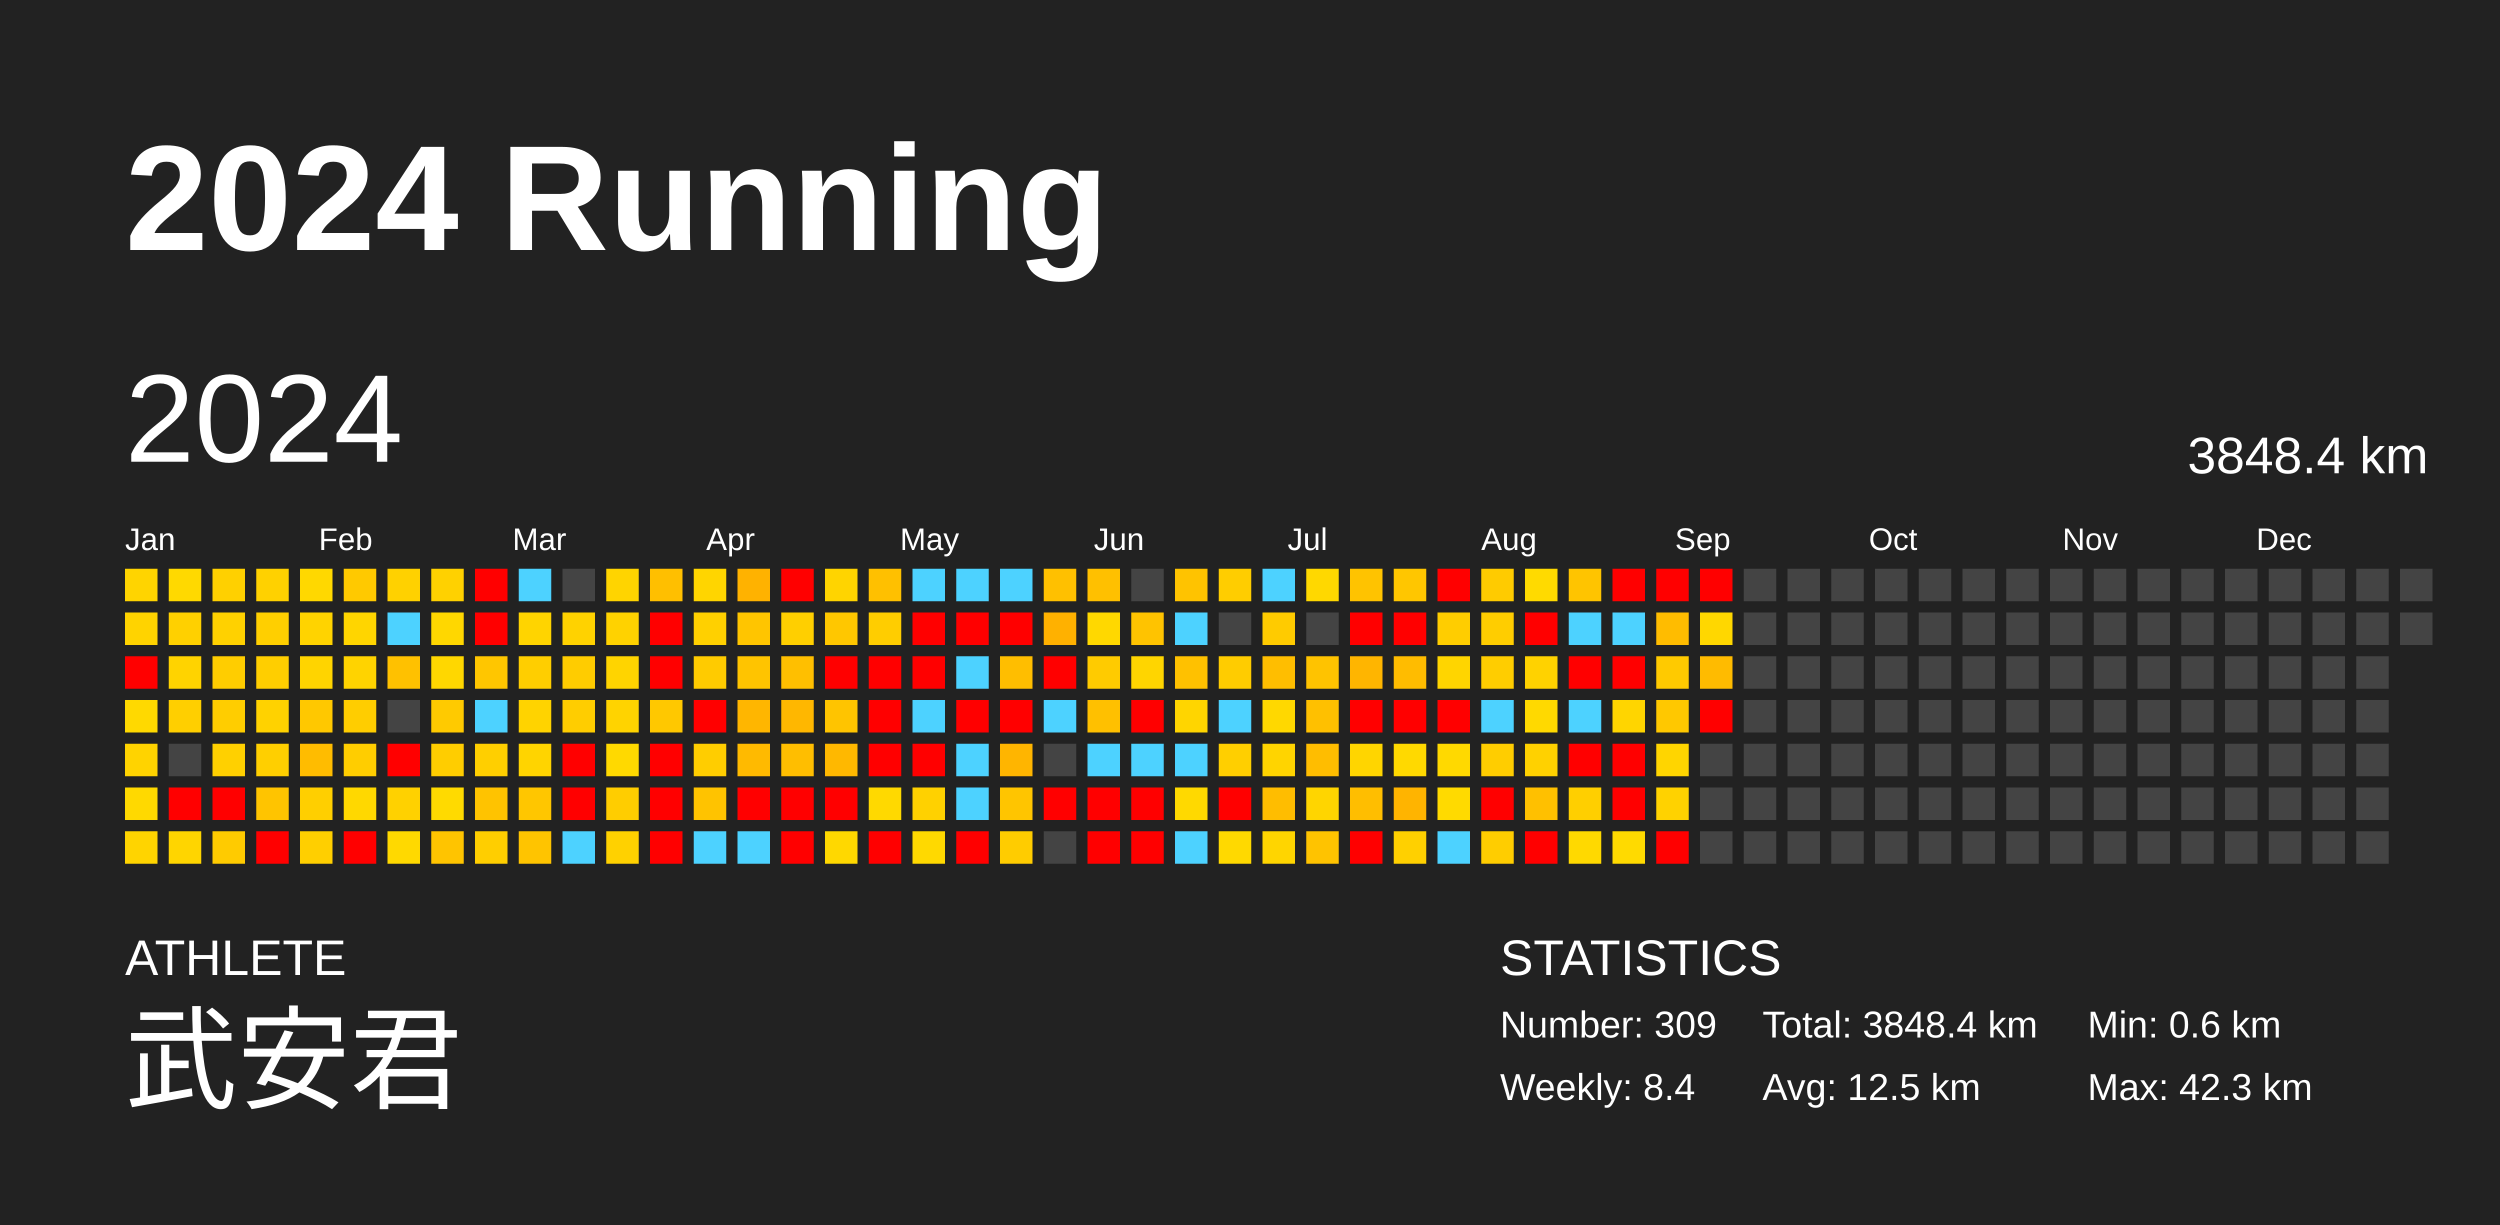
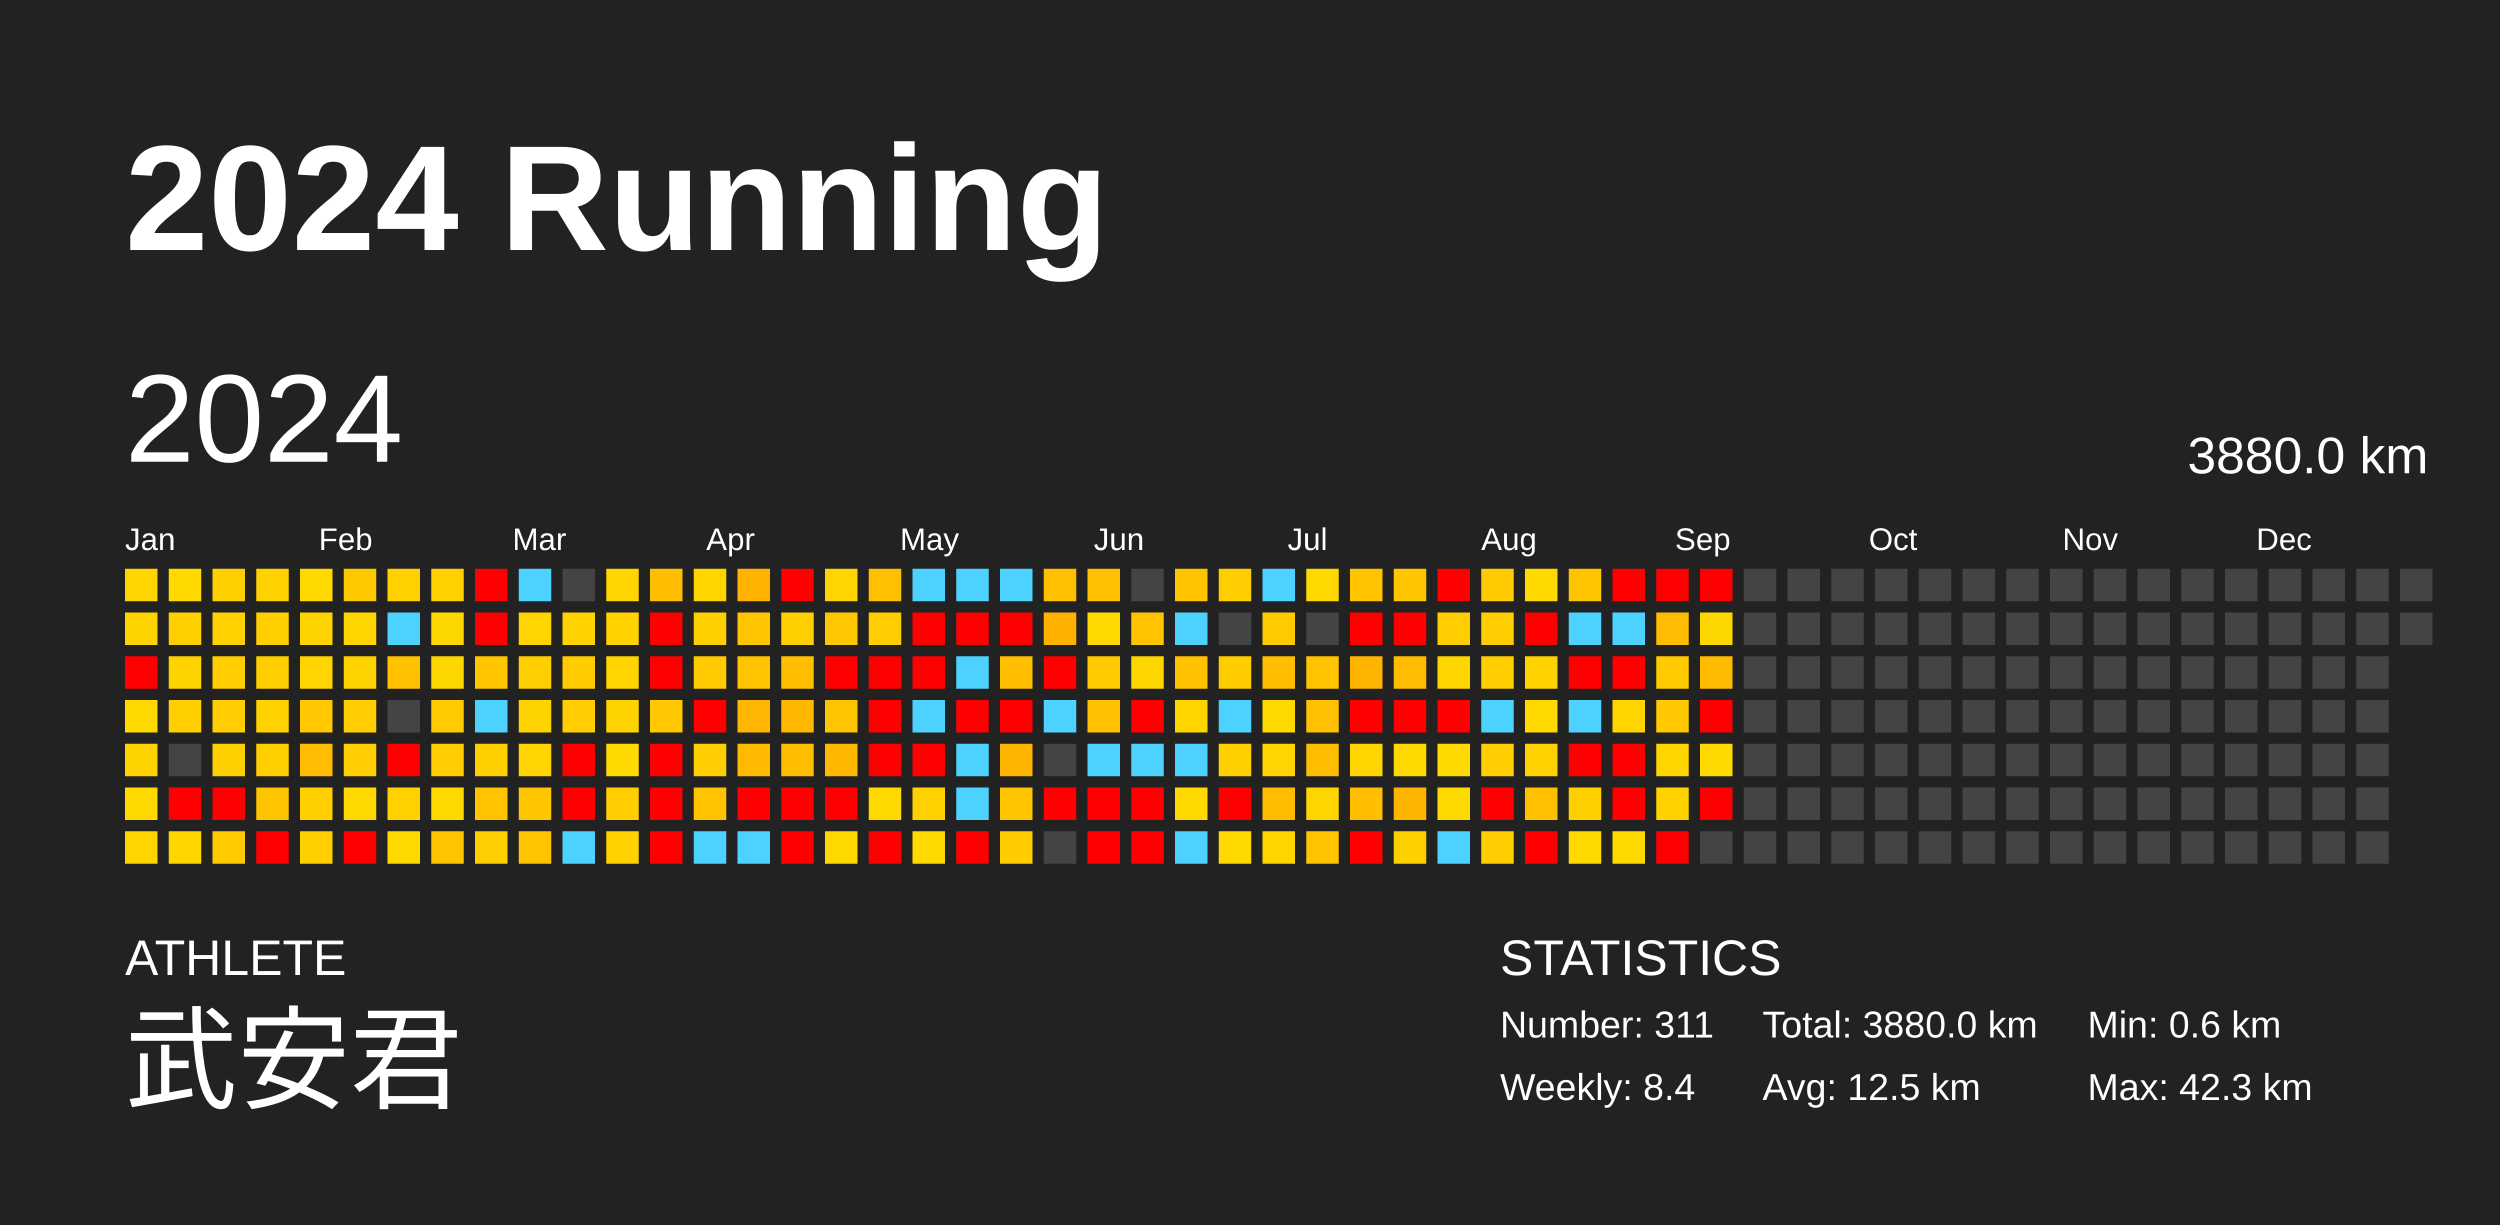
<svg xmlns="http://www.w3.org/2000/svg" baseProfile="full" height="98mm" version="1.1" viewBox="0,0,200,98" width="200mm">
  <defs />
  <rect fill="#222222" height="98" width="200" x="0" y="0" />
  <text fill="#FFFFFF" style="font-size:12px; font-family:Arial; font-weight:bold;" x="10" y="20">2024 Running</text>
  <text fill="#FFFFFF" style="font-size:4px; font-family:Arial" x="10" y="78">ATHLETE</text>
  <text fill="#FFFFFF" style="font-size:9px; font-family:Arial" x="10" y="88">武安君</text>
  <text fill="#FFFFFF" style="font-size:4px; font-family:Arial" x="120" y="78">STATISTICS</text>
-   <text fill="#FFFFFF" style="font-size:3px; font-family:Arial" x="120" y="83">Number: 309</text>
+   <text fill="#FFFFFF" style="font-size:3px; font-family:Arial" x="120" y="83">Number: 311</text>
  <text fill="#FFFFFF" style="font-size:3px; font-family:Arial" x="120" y="88">Weekly: 8.4</text>
-   <text fill="#FFFFFF" style="font-size:3px; font-family:Arial" x="141" y="83">Total: 3848.4 km</text>
+   <text fill="#FFFFFF" style="font-size:3px; font-family:Arial" x="141" y="83">Total: 3880.0 km</text>
  <text fill="#FFFFFF" style="font-size:3px; font-family:Arial" x="141" y="88">Avg: 12.5 km</text>
  <text fill="#FFFFFF" style="font-size:3px; font-family:Arial" x="167" y="83">Min: 0.6 km</text>
  <text fill="#FFFFFF" style="font-size:3px; font-family:Arial" x="167" y="88">Max: 42.3 km</text>
  <text dominant-baseline="hanging" fill="#FFFFFF" style="font-size:10.0px; font-family:Arial;" x="10" y="30">2024</text>
-   <text dominant-baseline="hanging" fill="#FFFFFF" style="font-size:4.125px; font-family:Arial;" x="175" y="35">3848.4 km</text>
+   <text dominant-baseline="hanging" fill="#FFFFFF" style="font-size:4.125px; font-family:Arial;" x="175" y="35">3880.0 km</text>
  <text fill="#FFFFFF" style="font-size:2.5px; font-family:Arial" x="10.0" y="44">Jan</text>
  <text fill="#FFFFFF" style="font-size:2.5px; font-family:Arial" x="25.5" y="44">Feb</text>
  <text fill="#FFFFFF" style="font-size:2.5px; font-family:Arial" x="41.0" y="44">Mar</text>
  <text fill="#FFFFFF" style="font-size:2.5px; font-family:Arial" x="56.5" y="44">Apr</text>
  <text fill="#FFFFFF" style="font-size:2.5px; font-family:Arial" x="72.0" y="44">May</text>
  <text fill="#FFFFFF" style="font-size:2.5px; font-family:Arial" x="87.5" y="44">Jun</text>
  <text fill="#FFFFFF" style="font-size:2.5px; font-family:Arial" x="103.0" y="44">Jul</text>
  <text fill="#FFFFFF" style="font-size:2.5px; font-family:Arial" x="118.5" y="44">Aug</text>
  <text fill="#FFFFFF" style="font-size:2.5px; font-family:Arial" x="134.0" y="44">Sep</text>
  <text fill="#FFFFFF" style="font-size:2.5px; font-family:Arial" x="149.5" y="44">Oct</text>
  <text fill="#FFFFFF" style="font-size:2.5px; font-family:Arial" x="165.0" y="44">Nov</text>
  <text fill="#FFFFFF" style="font-size:2.5px; font-family:Arial" x="180.5" y="44">Dec</text>
  <rect fill="#ffd400" height="2.6" width="2.6" x="10.0" y="45.5" />
  <rect fill="#ffd300" height="2.6" width="2.6" x="10.0" y="49.0" />
  <rect fill="red" height="2.6" width="2.6" x="10.0" y="52.5" />
  <rect fill="#ffd900" height="2.6" width="2.6" x="10.0" y="56.0" />
  <rect fill="#ffd300" height="2.6" width="2.6" x="10.0" y="59.5" />
  <rect fill="#ffd900" height="2.6" width="2.6" x="10.0" y="63.0" />
  <rect fill="#ffd400" height="2.6" width="2.6" x="10.0" y="66.5" />
  <rect fill="#ffd900" height="2.6" width="2.6" x="13.5" y="45.5" />
  <rect fill="#ffd000" height="2.6" width="2.6" x="13.5" y="49.0" />
  <rect fill="#ffd300" height="2.6" width="2.6" x="13.5" y="52.5" />
  <rect fill="#ffcf00" height="2.6" width="2.6" x="13.5" y="56.0" />
  <rect fill="#444444" height="2.6" width="2.6" x="13.5" y="59.5" />
  <rect fill="red" height="2.6" width="2.6" x="13.5" y="63.0" />
  <rect fill="#ffd500" height="2.6" width="2.6" x="13.5" y="66.5" />
  <rect fill="#ffd000" height="2.6" width="2.6" x="17.0" y="45.5" />
  <rect fill="#ffd100" height="2.6" width="2.6" x="17.0" y="49.0" />
  <rect fill="#ffcd00" height="2.6" width="2.6" x="17.0" y="52.5" />
  <rect fill="#ffcd00" height="2.6" width="2.6" x="17.0" y="56.0" />
  <rect fill="#ffd000" height="2.6" width="2.6" x="17.0" y="59.5" />
  <rect fill="red" height="2.6" width="2.6" x="17.0" y="63.0" />
  <rect fill="#ffcb00" height="2.6" width="2.6" x="17.0" y="66.5" />
  <rect fill="#ffd100" height="2.6" width="2.6" x="20.5" y="45.5" />
  <rect fill="#ffcf00" height="2.6" width="2.6" x="20.5" y="49.0" />
  <rect fill="#ffce00" height="2.6" width="2.6" x="20.5" y="52.5" />
  <rect fill="#ffd200" height="2.6" width="2.6" x="20.5" y="56.0" />
  <rect fill="#ffcf00" height="2.6" width="2.6" x="20.5" y="59.5" />
  <rect fill="#ffc400" height="2.6" width="2.6" x="20.5" y="63.0" />
  <rect fill="red" height="2.6" width="2.6" x="20.5" y="66.5" />
  <rect fill="#ffd800" height="2.6" width="2.6" x="24.0" y="45.5" />
  <rect fill="#ffd300" height="2.6" width="2.6" x="24.0" y="49.0" />
  <rect fill="#ffd400" height="2.6" width="2.6" x="24.0" y="52.5" />
  <rect fill="#ffc800" height="2.6" width="2.6" x="24.0" y="56.0" />
  <rect fill="#ffbc00" height="2.6" width="2.6" x="24.0" y="59.5" />
  <rect fill="#ffcf00" height="2.6" width="2.6" x="24.0" y="63.0" />
  <rect fill="#ffcf00" height="2.6" width="2.6" x="24.0" y="66.5" />
  <rect fill="#ffc900" height="2.6" width="2.6" x="27.5" y="45.5" />
  <rect fill="#ffd500" height="2.6" width="2.6" x="27.5" y="49.0" />
  <rect fill="#ffd300" height="2.6" width="2.6" x="27.5" y="52.5" />
  <rect fill="#ffcd00" height="2.6" width="2.6" x="27.5" y="56.0" />
  <rect fill="#ffcd00" height="2.6" width="2.6" x="27.5" y="59.5" />
  <rect fill="#ffd800" height="2.6" width="2.6" x="27.5" y="63.0" />
  <rect fill="red" height="2.6" width="2.6" x="27.5" y="66.5" />
  <rect fill="#ffd100" height="2.6" width="2.6" x="31.0" y="45.5" />
  <rect fill="#4dd2ff" height="2.6" width="2.6" x="31.0" y="49.0" />
  <rect fill="#ffc100" height="2.6" width="2.6" x="31.0" y="52.5" />
  <rect fill="#444444" height="2.6" width="2.6" x="31.0" y="56.0" />
  <rect fill="red" height="2.6" width="2.6" x="31.0" y="59.5" />
  <rect fill="#ffd100" height="2.6" width="2.6" x="31.0" y="63.0" />
  <rect fill="#ffd900" height="2.6" width="2.6" x="31.0" y="66.5" />
  <rect fill="#ffd100" height="2.6" width="2.6" x="34.5" y="45.5" />
  <rect fill="#ffd700" height="2.6" width="2.6" x="34.5" y="49.0" />
  <rect fill="#ffd700" height="2.6" width="2.6" x="34.5" y="52.5" />
  <rect fill="#ffca00" height="2.6" width="2.6" x="34.5" y="56.0" />
  <rect fill="#ffcd00" height="2.6" width="2.6" x="34.5" y="59.5" />
  <rect fill="#ffda00" height="2.6" width="2.6" x="34.5" y="63.0" />
  <rect fill="#ffc400" height="2.6" width="2.6" x="34.5" y="66.5" />
  <rect fill="red" height="2.6" width="2.6" x="38.0" y="45.5" />
  <rect fill="red" height="2.6" width="2.6" x="38.0" y="49.0" />
  <rect fill="#ffc600" height="2.6" width="2.6" x="38.0" y="52.5" />
  <rect fill="#4dd2ff" height="2.6" width="2.6" x="38.0" y="56.0" />
  <rect fill="#ffcf00" height="2.6" width="2.6" x="38.0" y="59.5" />
  <rect fill="#ffc300" height="2.6" width="2.6" x="38.0" y="63.0" />
  <rect fill="#ffce00" height="2.6" width="2.6" x="38.0" y="66.5" />
  <rect fill="#4dd2ff" height="2.6" width="2.6" x="41.5" y="45.5" />
  <rect fill="#ffd400" height="2.6" width="2.6" x="41.5" y="49.0" />
  <rect fill="#ffce00" height="2.6" width="2.6" x="41.5" y="52.5" />
  <rect fill="#ffd300" height="2.6" width="2.6" x="41.5" y="56.0" />
  <rect fill="#ffd400" height="2.6" width="2.6" x="41.5" y="59.5" />
  <rect fill="#ffc600" height="2.6" width="2.6" x="41.5" y="63.0" />
  <rect fill="#ffc400" height="2.6" width="2.6" x="41.5" y="66.5" />
  <rect fill="#444444" height="2.6" width="2.6" x="45.0" y="45.5" />
  <rect fill="#ffd200" height="2.6" width="2.6" x="45.0" y="49.0" />
  <rect fill="#ffcc00" height="2.6" width="2.6" x="45.0" y="52.5" />
  <rect fill="#ffcd00" height="2.6" width="2.6" x="45.0" y="56.0" />
  <rect fill="red" height="2.6" width="2.6" x="45.0" y="59.5" />
  <rect fill="red" height="2.6" width="2.6" x="45.0" y="63.0" />
  <rect fill="#4dd2ff" height="2.6" width="2.6" x="45.0" y="66.5" />
  <rect fill="#ffd400" height="2.6" width="2.6" x="48.5" y="45.5" />
  <rect fill="#ffd200" height="2.6" width="2.6" x="48.5" y="49.0" />
  <rect fill="#ffd400" height="2.6" width="2.6" x="48.5" y="52.5" />
  <rect fill="#ffd300" height="2.6" width="2.6" x="48.5" y="56.0" />
  <rect fill="#ffd900" height="2.6" width="2.6" x="48.5" y="59.5" />
  <rect fill="#ffcd00" height="2.6" width="2.6" x="48.5" y="63.0" />
  <rect fill="#ffd100" height="2.6" width="2.6" x="48.5" y="66.5" />
  <rect fill="#ffbf00" height="2.6" width="2.6" x="52.0" y="45.5" />
  <rect fill="red" height="2.6" width="2.6" x="52.0" y="49.0" />
  <rect fill="red" height="2.6" width="2.6" x="52.0" y="52.5" />
  <rect fill="#ffc800" height="2.6" width="2.6" x="52.0" y="56.0" />
  <rect fill="red" height="2.6" width="2.6" x="52.0" y="59.5" />
  <rect fill="red" height="2.6" width="2.6" x="52.0" y="63.0" />
  <rect fill="red" height="2.6" width="2.6" x="52.0" y="66.5" />
  <rect fill="#ffd500" height="2.6" width="2.6" x="55.5" y="45.5" />
  <rect fill="#ffd000" height="2.6" width="2.6" x="55.5" y="49.0" />
  <rect fill="#ffcb00" height="2.6" width="2.6" x="55.5" y="52.5" />
  <rect fill="red" height="2.6" width="2.6" x="55.5" y="56.0" />
  <rect fill="#ffcd00" height="2.6" width="2.6" x="55.5" y="59.5" />
  <rect fill="#ffc300" height="2.6" width="2.6" x="55.5" y="63.0" />
  <rect fill="#4dd2ff" height="2.6" width="2.6" x="55.5" y="66.5" />
  <rect fill="#ffb200" height="2.6" width="2.6" x="59.0" y="45.5" />
  <rect fill="#ffc500" height="2.6" width="2.6" x="59.0" y="49.0" />
  <rect fill="#ffc400" height="2.6" width="2.6" x="59.0" y="52.5" />
  <rect fill="#ffb600" height="2.6" width="2.6" x="59.0" y="56.0" />
  <rect fill="#ffba00" height="2.6" width="2.6" x="59.0" y="59.5" />
  <rect fill="red" height="2.6" width="2.6" x="59.0" y="63.0" />
  <rect fill="#4dd2ff" height="2.6" width="2.6" x="59.0" y="66.5" />
  <rect fill="red" height="2.6" width="2.6" x="62.5" y="45.5" />
  <rect fill="#ffcf00" height="2.6" width="2.6" x="62.5" y="49.0" />
  <rect fill="#ffbf00" height="2.6" width="2.6" x="62.5" y="52.5" />
  <rect fill="#ffb700" height="2.6" width="2.6" x="62.5" y="56.0" />
  <rect fill="#ffbe00" height="2.6" width="2.6" x="62.5" y="59.5" />
  <rect fill="red" height="2.6" width="2.6" x="62.5" y="63.0" />
  <rect fill="red" height="2.6" width="2.6" x="62.5" y="66.5" />
  <rect fill="#ffd400" height="2.6" width="2.6" x="66.0" y="45.5" />
  <rect fill="#ffc700" height="2.6" width="2.6" x="66.0" y="49.0" />
  <rect fill="red" height="2.6" width="2.6" x="66.0" y="52.5" />
  <rect fill="#ffc400" height="2.6" width="2.6" x="66.0" y="56.0" />
  <rect fill="#ffb800" height="2.6" width="2.6" x="66.0" y="59.5" />
  <rect fill="red" height="2.6" width="2.6" x="66.0" y="63.0" />
  <rect fill="#ffd800" height="2.6" width="2.6" x="66.0" y="66.5" />
  <rect fill="#ffc000" height="2.6" width="2.6" x="69.5" y="45.5" />
  <rect fill="#ffcd00" height="2.6" width="2.6" x="69.5" y="49.0" />
  <rect fill="red" height="2.6" width="2.6" x="69.5" y="52.5" />
  <rect fill="red" height="2.6" width="2.6" x="69.5" y="56.0" />
  <rect fill="red" height="2.6" width="2.6" x="69.5" y="59.5" />
  <rect fill="#ffd900" height="2.6" width="2.6" x="69.5" y="63.0" />
  <rect fill="red" height="2.6" width="2.6" x="69.5" y="66.5" />
  <rect fill="#4dd2ff" height="2.6" width="2.6" x="73.0" y="45.5" />
  <rect fill="red" height="2.6" width="2.6" x="73.0" y="49.0" />
  <rect fill="red" height="2.6" width="2.6" x="73.0" y="52.5" />
  <rect fill="#4dd2ff" height="2.6" width="2.6" x="73.0" y="56.0" />
  <rect fill="red" height="2.6" width="2.6" x="73.0" y="59.5" />
  <rect fill="#ffd100" height="2.6" width="2.6" x="73.0" y="63.0" />
  <rect fill="#ffd900" height="2.6" width="2.6" x="73.0" y="66.5" />
  <rect fill="#4dd2ff" height="2.6" width="2.6" x="76.5" y="45.5" />
  <rect fill="red" height="2.6" width="2.6" x="76.5" y="49.0" />
  <rect fill="#4dd2ff" height="2.6" width="2.6" x="76.5" y="52.5" />
  <rect fill="red" height="2.6" width="2.6" x="76.5" y="56.0" />
  <rect fill="#4dd2ff" height="2.6" width="2.6" x="76.5" y="59.5" />
  <rect fill="#4dd2ff" height="2.6" width="2.6" x="76.5" y="63.0" />
  <rect fill="red" height="2.6" width="2.6" x="76.5" y="66.5" />
  <rect fill="#4dd2ff" height="2.6" width="2.6" x="80.0" y="45.5" />
  <rect fill="red" height="2.6" width="2.6" x="80.0" y="49.0" />
  <rect fill="#ffbe00" height="2.6" width="2.6" x="80.0" y="52.5" />
  <rect fill="red" height="2.6" width="2.6" x="80.0" y="56.0" />
  <rect fill="#ffb500" height="2.6" width="2.6" x="80.0" y="59.5" />
  <rect fill="#ffc500" height="2.6" width="2.6" x="80.0" y="63.0" />
  <rect fill="#ffcc00" height="2.6" width="2.6" x="80.0" y="66.5" />
  <rect fill="#ffc000" height="2.6" width="2.6" x="83.5" y="45.5" />
  <rect fill="#ffb100" height="2.6" width="2.6" x="83.5" y="49.0" />
  <rect fill="red" height="2.6" width="2.6" x="83.5" y="52.5" />
  <rect fill="#4dd2ff" height="2.6" width="2.6" x="83.5" y="56.0" />
  <rect fill="#444444" height="2.6" width="2.6" x="83.5" y="59.5" />
  <rect fill="red" height="2.6" width="2.6" x="83.5" y="63.0" />
  <rect fill="#444444" height="2.6" width="2.6" x="83.5" y="66.5" />
  <rect fill="#ffc000" height="2.6" width="2.6" x="87.0" y="45.5" />
  <rect fill="#ffd800" height="2.6" width="2.6" x="87.0" y="49.0" />
  <rect fill="#ffcb00" height="2.6" width="2.6" x="87.0" y="52.5" />
  <rect fill="#ffc000" height="2.6" width="2.6" x="87.0" y="56.0" />
  <rect fill="#4dd2ff" height="2.6" width="2.6" x="87.0" y="59.5" />
  <rect fill="red" height="2.6" width="2.6" x="87.0" y="63.0" />
  <rect fill="red" height="2.6" width="2.6" x="87.0" y="66.5" />
  <rect fill="#444444" height="2.6" width="2.6" x="90.5" y="45.5" />
  <rect fill="#ffc300" height="2.6" width="2.6" x="90.5" y="49.0" />
  <rect fill="#ffd500" height="2.6" width="2.6" x="90.5" y="52.5" />
  <rect fill="red" height="2.6" width="2.6" x="90.5" y="56.0" />
  <rect fill="#4dd2ff" height="2.6" width="2.6" x="90.5" y="59.5" />
  <rect fill="red" height="2.6" width="2.6" x="90.5" y="63.0" />
  <rect fill="red" height="2.6" width="2.6" x="90.5" y="66.5" />
  <rect fill="#ffc300" height="2.6" width="2.6" x="94.0" y="45.5" />
  <rect fill="#4dd2ff" height="2.6" width="2.6" x="94.0" y="49.0" />
  <rect fill="#ffc100" height="2.6" width="2.6" x="94.0" y="52.5" />
  <rect fill="#ffd500" height="2.6" width="2.6" x="94.0" y="56.0" />
  <rect fill="#4dd2ff" height="2.6" width="2.6" x="94.0" y="59.5" />
  <rect fill="#ffd900" height="2.6" width="2.6" x="94.0" y="63.0" />
  <rect fill="#4dd2ff" height="2.6" width="2.6" x="94.0" y="66.5" />
  <rect fill="#ffcd00" height="2.6" width="2.6" x="97.5" y="45.5" />
  <rect fill="#444444" height="2.6" width="2.6" x="97.5" y="49.0" />
  <rect fill="#ffcc00" height="2.6" width="2.6" x="97.5" y="52.5" />
  <rect fill="#4dd2ff" height="2.6" width="2.6" x="97.5" y="56.0" />
  <rect fill="#ffcf00" height="2.6" width="2.6" x="97.5" y="59.5" />
  <rect fill="red" height="2.6" width="2.6" x="97.5" y="63.0" />
  <rect fill="#ffd900" height="2.6" width="2.6" x="97.5" y="66.5" />
  <rect fill="#4dd2ff" height="2.6" width="2.6" x="101.0" y="45.5" />
  <rect fill="#ffcb00" height="2.6" width="2.6" x="101.0" y="49.0" />
  <rect fill="#ffbe00" height="2.6" width="2.6" x="101.0" y="52.5" />
  <rect fill="#ffd800" height="2.6" width="2.6" x="101.0" y="56.0" />
  <rect fill="#ffd400" height="2.6" width="2.6" x="101.0" y="59.5" />
  <rect fill="#ffbd00" height="2.6" width="2.6" x="101.0" y="63.0" />
  <rect fill="#ffd500" height="2.6" width="2.6" x="101.0" y="66.5" />
  <rect fill="#ffd800" height="2.6" width="2.6" x="104.5" y="45.5" />
  <rect fill="#444444" height="2.6" width="2.6" x="104.5" y="49.0" />
  <rect fill="#ffc300" height="2.6" width="2.6" x="104.5" y="52.5" />
  <rect fill="#ffc000" height="2.6" width="2.6" x="104.5" y="56.0" />
  <rect fill="#ffbd00" height="2.6" width="2.6" x="104.5" y="59.5" />
  <rect fill="#ffd500" height="2.6" width="2.6" x="104.5" y="63.0" />
  <rect fill="#ffc300" height="2.6" width="2.6" x="104.5" y="66.5" />
  <rect fill="#ffc300" height="2.6" width="2.6" x="108.0" y="45.5" />
  <rect fill="red" height="2.6" width="2.6" x="108.0" y="49.0" />
  <rect fill="#ffb500" height="2.6" width="2.6" x="108.0" y="52.5" />
  <rect fill="red" height="2.6" width="2.6" x="108.0" y="56.0" />
  <rect fill="#ffd500" height="2.6" width="2.6" x="108.0" y="59.5" />
  <rect fill="#ffbe00" height="2.6" width="2.6" x="108.0" y="63.0" />
  <rect fill="red" height="2.6" width="2.6" x="108.0" y="66.5" />
  <rect fill="#ffc600" height="2.6" width="2.6" x="111.5" y="45.5" />
  <rect fill="red" height="2.6" width="2.6" x="111.5" y="49.0" />
  <rect fill="#ffbc00" height="2.6" width="2.6" x="111.5" y="52.5" />
  <rect fill="red" height="2.6" width="2.6" x="111.5" y="56.0" />
  <rect fill="#ffd900" height="2.6" width="2.6" x="111.5" y="59.5" />
  <rect fill="#ffb400" height="2.6" width="2.6" x="111.5" y="63.0" />
  <rect fill="#ffd000" height="2.6" width="2.6" x="111.5" y="66.5" />
  <rect fill="red" height="2.6" width="2.6" x="115.0" y="45.5" />
  <rect fill="#ffcd00" height="2.6" width="2.6" x="115.0" y="49.0" />
  <rect fill="#ffd500" height="2.6" width="2.6" x="115.0" y="52.5" />
  <rect fill="red" height="2.6" width="2.6" x="115.0" y="56.0" />
  <rect fill="#ffd900" height="2.6" width="2.6" x="115.0" y="59.5" />
  <rect fill="#ffda00" height="2.6" width="2.6" x="115.0" y="63.0" />
  <rect fill="#4dd2ff" height="2.6" width="2.6" x="115.0" y="66.5" />
  <rect fill="#ffcb00" height="2.6" width="2.6" x="118.5" y="45.5" />
  <rect fill="#ffcd00" height="2.6" width="2.6" x="118.5" y="49.0" />
  <rect fill="#ffcd00" height="2.6" width="2.6" x="118.5" y="52.5" />
  <rect fill="#4dd2ff" height="2.6" width="2.6" x="118.5" y="56.0" />
  <rect fill="#ffcd00" height="2.6" width="2.6" x="118.5" y="59.5" />
  <rect fill="red" height="2.6" width="2.6" x="118.5" y="63.0" />
  <rect fill="#ffcd00" height="2.6" width="2.6" x="118.5" y="66.5" />
  <rect fill="#ffda00" height="2.6" width="2.6" x="122.0" y="45.5" />
  <rect fill="red" height="2.6" width="2.6" x="122.0" y="49.0" />
  <rect fill="#ffd200" height="2.6" width="2.6" x="122.0" y="52.5" />
  <rect fill="#ffd900" height="2.6" width="2.6" x="122.0" y="56.0" />
  <rect fill="#ffd100" height="2.6" width="2.6" x="122.0" y="59.5" />
  <rect fill="#ffc000" height="2.6" width="2.6" x="122.0" y="63.0" />
  <rect fill="red" height="2.6" width="2.6" x="122.0" y="66.5" />
  <rect fill="#ffc400" height="2.6" width="2.6" x="125.5" y="45.5" />
  <rect fill="#4dd2ff" height="2.6" width="2.6" x="125.5" y="49.0" />
  <rect fill="red" height="2.6" width="2.6" x="125.5" y="52.5" />
  <rect fill="#4dd2ff" height="2.6" width="2.6" x="125.5" y="56.0" />
  <rect fill="red" height="2.6" width="2.6" x="125.5" y="59.5" />
  <rect fill="#ffcf00" height="2.6" width="2.6" x="125.5" y="63.0" />
  <rect fill="#ffd900" height="2.6" width="2.6" x="125.5" y="66.5" />
  <rect fill="red" height="2.6" width="2.6" x="129.0" y="45.5" />
  <rect fill="#4dd2ff" height="2.6" width="2.6" x="129.0" y="49.0" />
  <rect fill="red" height="2.6" width="2.6" x="129.0" y="52.5" />
  <rect fill="#ffd500" height="2.6" width="2.6" x="129.0" y="56.0" />
  <rect fill="red" height="2.6" width="2.6" x="129.0" y="59.5" />
  <rect fill="red" height="2.6" width="2.6" x="129.0" y="63.0" />
  <rect fill="#ffda00" height="2.6" width="2.6" x="129.0" y="66.5" />
  <rect fill="red" height="2.6" width="2.6" x="132.5" y="45.5" />
  <rect fill="#ffbc00" height="2.6" width="2.6" x="132.5" y="49.0" />
  <rect fill="#ffca00" height="2.6" width="2.6" x="132.5" y="52.5" />
  <rect fill="#ffc800" height="2.6" width="2.6" x="132.5" y="56.0" />
  <rect fill="#ffd500" height="2.6" width="2.6" x="132.5" y="59.5" />
  <rect fill="#ffd200" height="2.6" width="2.6" x="132.5" y="63.0" />
  <rect fill="red" height="2.6" width="2.6" x="132.5" y="66.5" />
  <rect fill="red" height="2.6" width="2.6" x="136.0" y="45.5" />
  <rect fill="#ffd700" height="2.6" width="2.6" x="136.0" y="49.0" />
  <rect fill="#ffbb00" height="2.6" width="2.6" x="136.0" y="52.5" />
  <rect fill="red" height="2.6" width="2.6" x="136.0" y="56.0" />
-   <rect fill="#444444" height="2.6" width="2.6" x="136.0" y="59.5" />
-   <rect fill="#444444" height="2.6" width="2.6" x="136.0" y="63.0" />
+   <rect fill="#ffd900" height="2.6" width="2.6" x="136.0" y="59.5" />
+   <rect fill="red" height="2.6" width="2.6" x="136.0" y="63.0" />
  <rect fill="#444444" height="2.6" width="2.6" x="136.0" y="66.5" />
  <rect fill="#444444" height="2.6" width="2.6" x="139.5" y="45.5" />
  <rect fill="#444444" height="2.6" width="2.6" x="139.5" y="49.0" />
  <rect fill="#444444" height="2.6" width="2.6" x="139.5" y="52.5" />
  <rect fill="#444444" height="2.6" width="2.6" x="139.5" y="56.0" />
  <rect fill="#444444" height="2.6" width="2.6" x="139.5" y="59.5" />
  <rect fill="#444444" height="2.6" width="2.6" x="139.5" y="63.0" />
  <rect fill="#444444" height="2.6" width="2.6" x="139.5" y="66.5" />
  <rect fill="#444444" height="2.6" width="2.6" x="143.0" y="45.5" />
  <rect fill="#444444" height="2.6" width="2.6" x="143.0" y="49.0" />
  <rect fill="#444444" height="2.6" width="2.6" x="143.0" y="52.5" />
  <rect fill="#444444" height="2.6" width="2.6" x="143.0" y="56.0" />
  <rect fill="#444444" height="2.6" width="2.6" x="143.0" y="59.5" />
  <rect fill="#444444" height="2.6" width="2.6" x="143.0" y="63.0" />
  <rect fill="#444444" height="2.6" width="2.6" x="143.0" y="66.5" />
  <rect fill="#444444" height="2.6" width="2.6" x="146.5" y="45.5" />
  <rect fill="#444444" height="2.6" width="2.6" x="146.5" y="49.0" />
  <rect fill="#444444" height="2.6" width="2.6" x="146.5" y="52.5" />
  <rect fill="#444444" height="2.6" width="2.6" x="146.5" y="56.0" />
  <rect fill="#444444" height="2.6" width="2.6" x="146.5" y="59.5" />
  <rect fill="#444444" height="2.6" width="2.6" x="146.5" y="63.0" />
  <rect fill="#444444" height="2.6" width="2.6" x="146.5" y="66.5" />
  <rect fill="#444444" height="2.6" width="2.6" x="150.0" y="45.5" />
  <rect fill="#444444" height="2.6" width="2.6" x="150.0" y="49.0" />
  <rect fill="#444444" height="2.6" width="2.6" x="150.0" y="52.5" />
  <rect fill="#444444" height="2.6" width="2.6" x="150.0" y="56.0" />
  <rect fill="#444444" height="2.6" width="2.6" x="150.0" y="59.5" />
  <rect fill="#444444" height="2.6" width="2.6" x="150.0" y="63.0" />
  <rect fill="#444444" height="2.6" width="2.6" x="150.0" y="66.5" />
  <rect fill="#444444" height="2.6" width="2.6" x="153.5" y="45.5" />
  <rect fill="#444444" height="2.6" width="2.6" x="153.5" y="49.0" />
  <rect fill="#444444" height="2.6" width="2.6" x="153.5" y="52.5" />
  <rect fill="#444444" height="2.6" width="2.6" x="153.5" y="56.0" />
  <rect fill="#444444" height="2.6" width="2.6" x="153.5" y="59.5" />
  <rect fill="#444444" height="2.6" width="2.6" x="153.5" y="63.0" />
  <rect fill="#444444" height="2.6" width="2.6" x="153.5" y="66.5" />
  <rect fill="#444444" height="2.6" width="2.6" x="157.0" y="45.5" />
  <rect fill="#444444" height="2.6" width="2.6" x="157.0" y="49.0" />
  <rect fill="#444444" height="2.6" width="2.6" x="157.0" y="52.5" />
  <rect fill="#444444" height="2.6" width="2.6" x="157.0" y="56.0" />
  <rect fill="#444444" height="2.6" width="2.6" x="157.0" y="59.5" />
  <rect fill="#444444" height="2.6" width="2.6" x="157.0" y="63.0" />
  <rect fill="#444444" height="2.6" width="2.6" x="157.0" y="66.5" />
  <rect fill="#444444" height="2.6" width="2.6" x="160.5" y="45.5" />
  <rect fill="#444444" height="2.6" width="2.6" x="160.5" y="49.0" />
  <rect fill="#444444" height="2.6" width="2.6" x="160.5" y="52.5" />
  <rect fill="#444444" height="2.6" width="2.6" x="160.5" y="56.0" />
  <rect fill="#444444" height="2.6" width="2.6" x="160.5" y="59.5" />
  <rect fill="#444444" height="2.6" width="2.6" x="160.5" y="63.0" />
  <rect fill="#444444" height="2.6" width="2.6" x="160.5" y="66.5" />
  <rect fill="#444444" height="2.6" width="2.6" x="164.0" y="45.5" />
  <rect fill="#444444" height="2.6" width="2.6" x="164.0" y="49.0" />
  <rect fill="#444444" height="2.6" width="2.6" x="164.0" y="52.5" />
  <rect fill="#444444" height="2.6" width="2.6" x="164.0" y="56.0" />
  <rect fill="#444444" height="2.6" width="2.6" x="164.0" y="59.5" />
  <rect fill="#444444" height="2.6" width="2.6" x="164.0" y="63.0" />
  <rect fill="#444444" height="2.6" width="2.6" x="164.0" y="66.5" />
  <rect fill="#444444" height="2.6" width="2.6" x="167.5" y="45.5" />
  <rect fill="#444444" height="2.6" width="2.6" x="167.5" y="49.0" />
  <rect fill="#444444" height="2.6" width="2.6" x="167.5" y="52.5" />
  <rect fill="#444444" height="2.6" width="2.6" x="167.5" y="56.0" />
  <rect fill="#444444" height="2.6" width="2.6" x="167.5" y="59.5" />
  <rect fill="#444444" height="2.6" width="2.6" x="167.5" y="63.0" />
  <rect fill="#444444" height="2.6" width="2.6" x="167.5" y="66.5" />
  <rect fill="#444444" height="2.6" width="2.6" x="171.0" y="45.5" />
  <rect fill="#444444" height="2.6" width="2.6" x="171.0" y="49.0" />
  <rect fill="#444444" height="2.6" width="2.6" x="171.0" y="52.5" />
  <rect fill="#444444" height="2.6" width="2.6" x="171.0" y="56.0" />
  <rect fill="#444444" height="2.6" width="2.6" x="171.0" y="59.5" />
  <rect fill="#444444" height="2.6" width="2.6" x="171.0" y="63.0" />
  <rect fill="#444444" height="2.6" width="2.6" x="171.0" y="66.5" />
  <rect fill="#444444" height="2.6" width="2.6" x="174.5" y="45.5" />
  <rect fill="#444444" height="2.6" width="2.6" x="174.5" y="49.0" />
  <rect fill="#444444" height="2.6" width="2.6" x="174.5" y="52.5" />
  <rect fill="#444444" height="2.6" width="2.6" x="174.5" y="56.0" />
  <rect fill="#444444" height="2.6" width="2.6" x="174.5" y="59.5" />
  <rect fill="#444444" height="2.6" width="2.6" x="174.5" y="63.0" />
  <rect fill="#444444" height="2.6" width="2.6" x="174.5" y="66.5" />
  <rect fill="#444444" height="2.6" width="2.6" x="178.0" y="45.5" />
  <rect fill="#444444" height="2.6" width="2.6" x="178.0" y="49.0" />
  <rect fill="#444444" height="2.6" width="2.6" x="178.0" y="52.5" />
  <rect fill="#444444" height="2.6" width="2.6" x="178.0" y="56.0" />
  <rect fill="#444444" height="2.6" width="2.6" x="178.0" y="59.5" />
  <rect fill="#444444" height="2.6" width="2.6" x="178.0" y="63.0" />
  <rect fill="#444444" height="2.6" width="2.6" x="178.0" y="66.5" />
  <rect fill="#444444" height="2.6" width="2.6" x="181.5" y="45.5" />
  <rect fill="#444444" height="2.6" width="2.6" x="181.5" y="49.0" />
  <rect fill="#444444" height="2.6" width="2.6" x="181.5" y="52.5" />
  <rect fill="#444444" height="2.6" width="2.6" x="181.5" y="56.0" />
  <rect fill="#444444" height="2.6" width="2.6" x="181.5" y="59.5" />
  <rect fill="#444444" height="2.6" width="2.6" x="181.5" y="63.0" />
  <rect fill="#444444" height="2.6" width="2.6" x="181.5" y="66.5" />
  <rect fill="#444444" height="2.6" width="2.6" x="185.0" y="45.5" />
  <rect fill="#444444" height="2.6" width="2.6" x="185.0" y="49.0" />
  <rect fill="#444444" height="2.6" width="2.6" x="185.0" y="52.5" />
  <rect fill="#444444" height="2.6" width="2.6" x="185.0" y="56.0" />
  <rect fill="#444444" height="2.6" width="2.6" x="185.0" y="59.5" />
  <rect fill="#444444" height="2.6" width="2.6" x="185.0" y="63.0" />
  <rect fill="#444444" height="2.6" width="2.6" x="185.0" y="66.5" />
  <rect fill="#444444" height="2.6" width="2.6" x="188.5" y="45.5" />
  <rect fill="#444444" height="2.6" width="2.6" x="188.5" y="49.0" />
  <rect fill="#444444" height="2.6" width="2.6" x="188.5" y="52.5" />
  <rect fill="#444444" height="2.6" width="2.6" x="188.5" y="56.0" />
  <rect fill="#444444" height="2.6" width="2.6" x="188.5" y="59.5" />
  <rect fill="#444444" height="2.6" width="2.6" x="188.5" y="63.0" />
  <rect fill="#444444" height="2.6" width="2.6" x="188.5" y="66.5" />
  <rect fill="#444444" height="2.6" width="2.6" x="192.0" y="45.5" />
  <rect fill="#444444" height="2.6" width="2.6" x="192.0" y="49.0" />
</svg>
